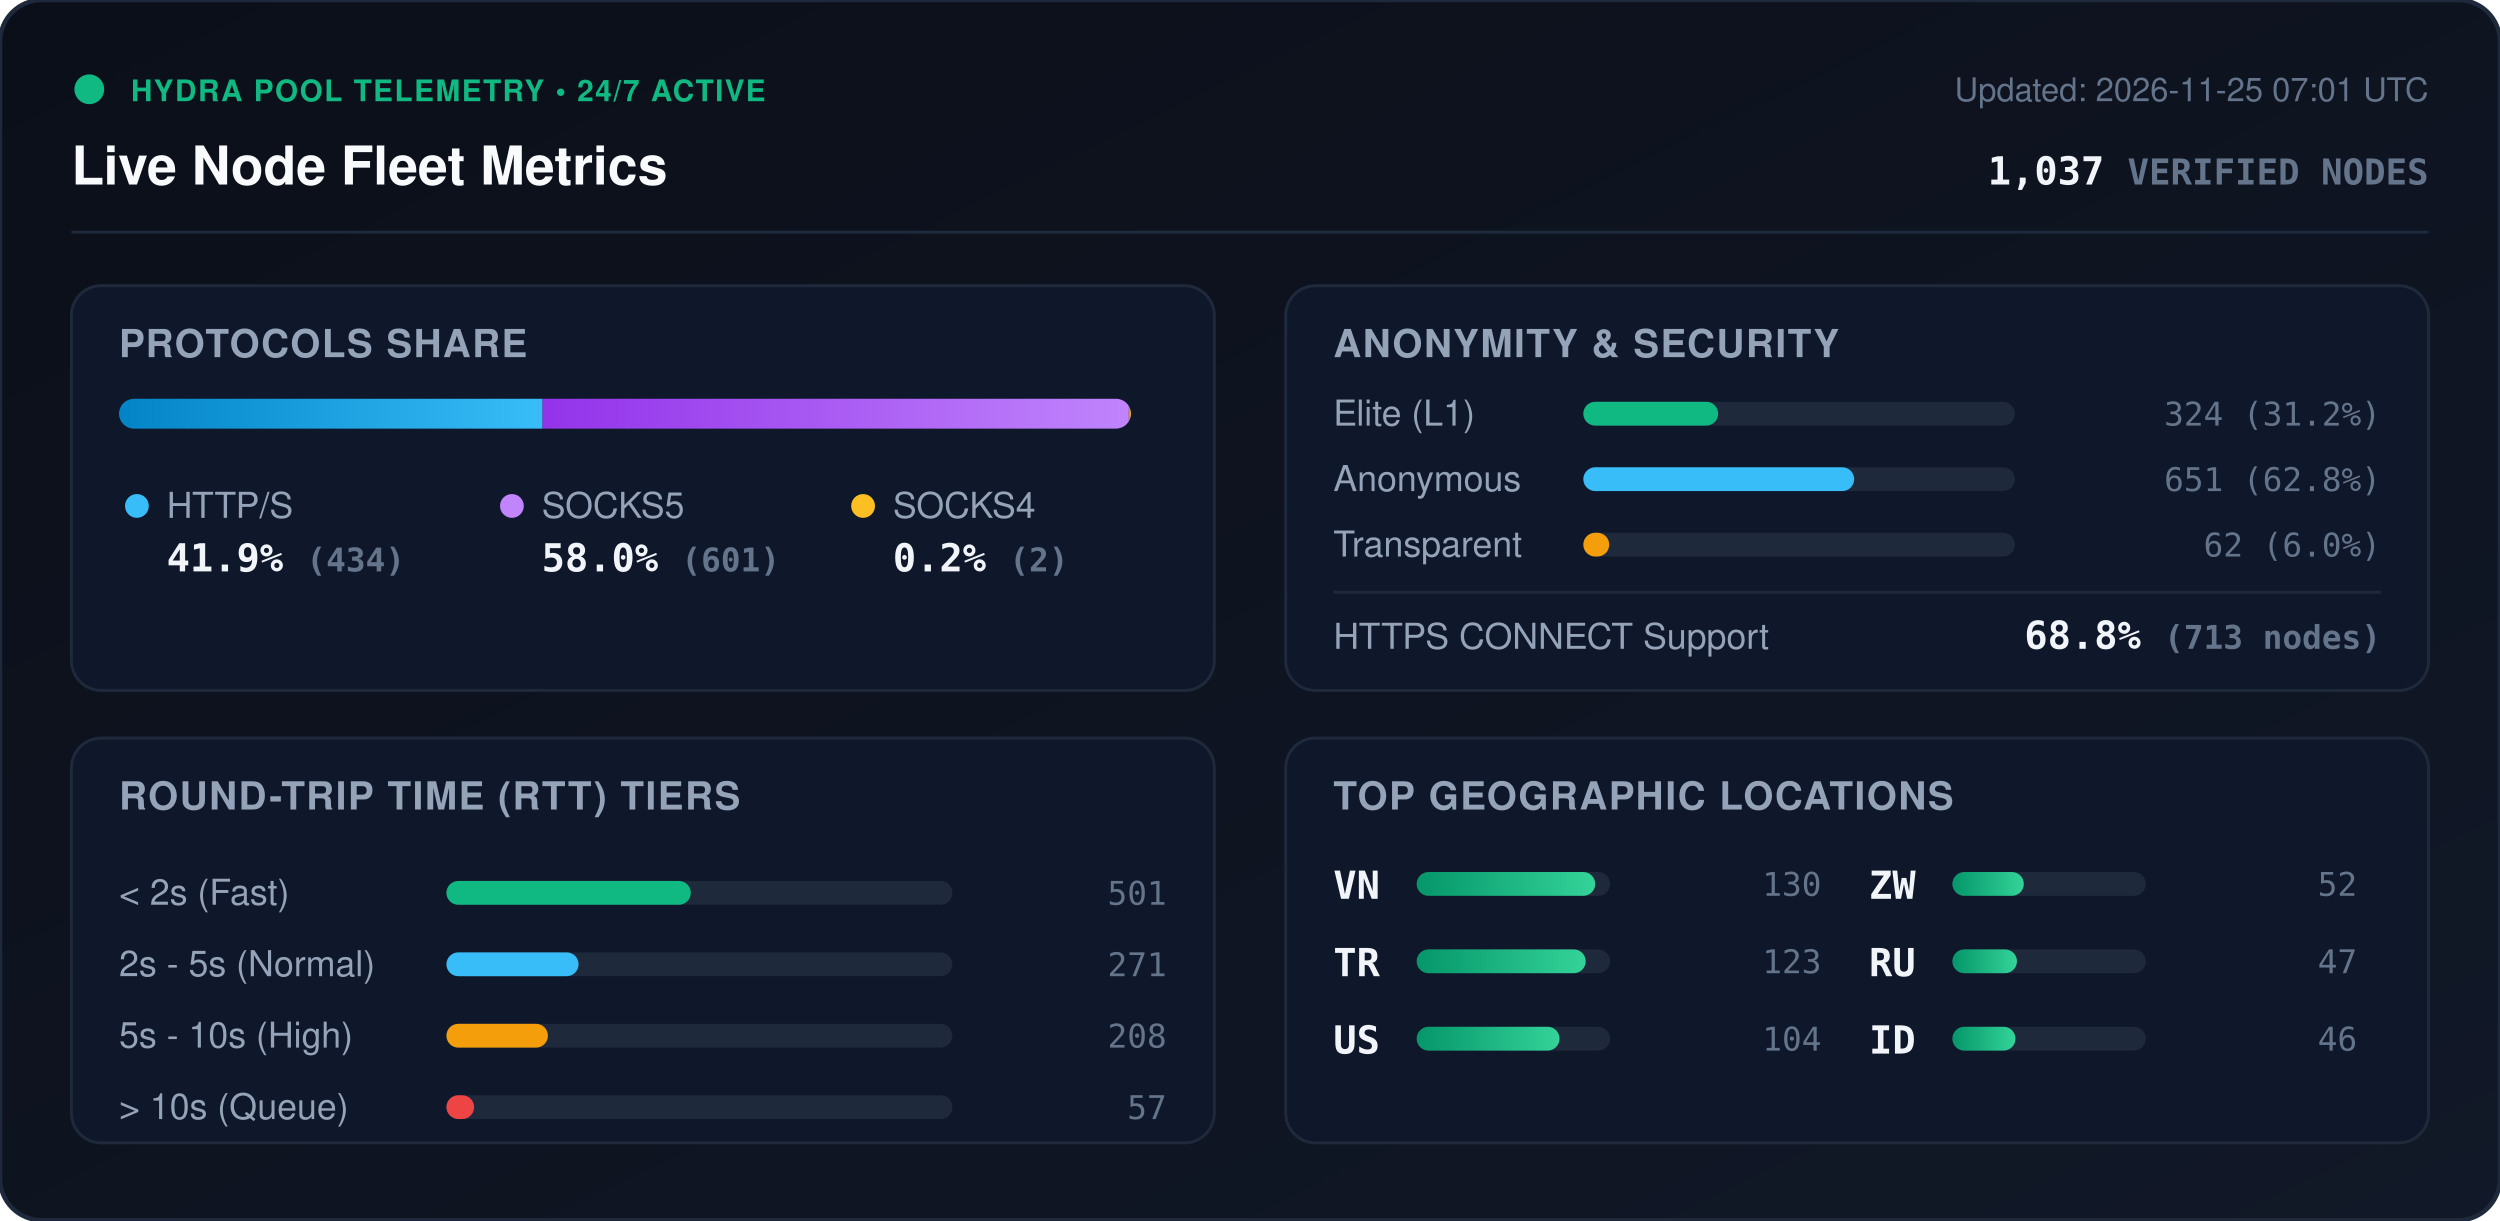
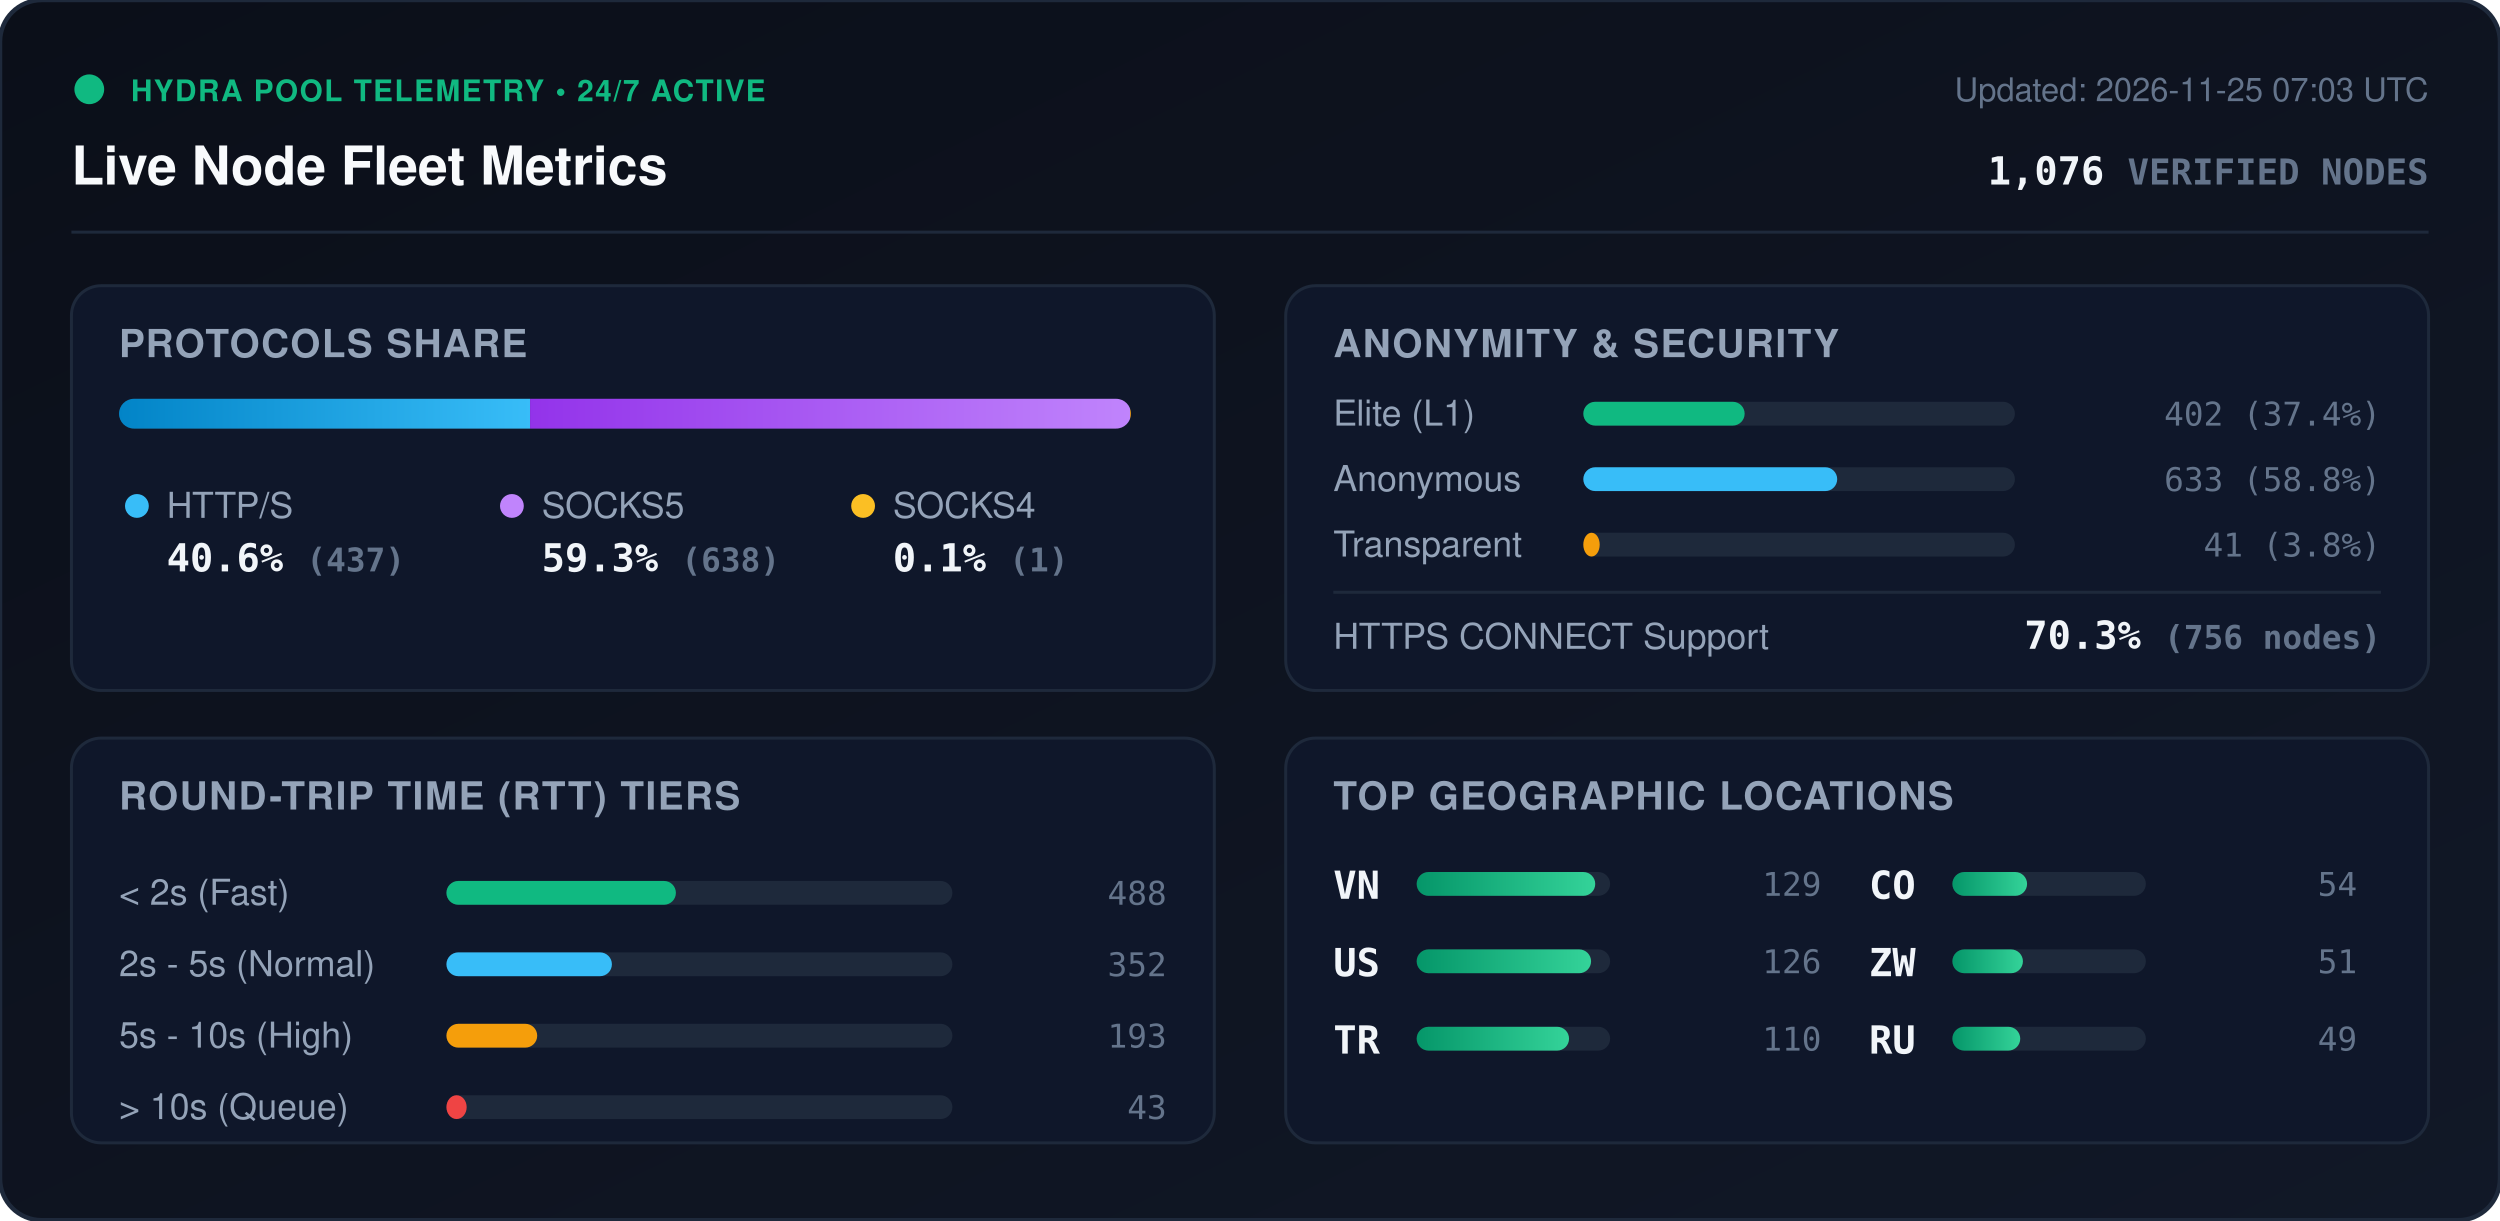
<svg xmlns="http://www.w3.org/2000/svg" viewBox="0 0 840 410" width="840" height="410" style="max-width: 100%; height: auto;">
  <defs>
    <linearGradient id="bg" x1="0%" y1="0%" x2="100%" y2="100%">
      <stop offset="0%" stop-color="#0b0f19" />
      <stop offset="100%" stop-color="#111827" />
    </linearGradient>
    <linearGradient id="bar-http" x1="0%" y1="0%" x2="100%" y2="0%">
      <stop offset="0%" stop-color="#0284c7" />
      <stop offset="100%" stop-color="#38bdf8" />
    </linearGradient>
    <linearGradient id="bar-socks5" x1="0%" y1="0%" x2="100%" y2="0%">
      <stop offset="0%" stop-color="#9333ea" />
      <stop offset="100%" stop-color="#c084fc" />
    </linearGradient>
    <linearGradient id="bar-socks4" x1="0%" y1="0%" x2="100%" y2="0%">
      <stop offset="0%" stop-color="#d97706" />
      <stop offset="100%" stop-color="#fbbf24" />
    </linearGradient>
    <linearGradient id="bar-green" x1="0%" y1="0%" x2="100%" y2="0%">
      <stop offset="0%" stop-color="#059669" />
      <stop offset="100%" stop-color="#34d399" />
    </linearGradient>
    <clipPath id="prog-track-clip">
      <rect width="340.0" height="10" rx="5" />
    </clipPath>
    <style>
      .title { font: 700 18px -apple-system, BlinkMacSystemFont, 'Segoe UI', Helvetica, Arial, sans-serif; fill: #f8fafc; }
      .sub { font: 500 11px -apple-system, BlinkMacSystemFont, 'Segoe UI', Helvetica, Arial, sans-serif; fill: #64748b; }
      .section-hdr { font: 600 13px -apple-system, BlinkMacSystemFont, 'Segoe UI', Helvetica, Arial, sans-serif; fill: #94a3b8; letter-spacing: 0.5px; }
      .metric-val { font: 700 13px -apple-system, BlinkMacSystemFont, 'Segoe UI', Helvetica, Arial, sans-serif; fill: #f1f5f9; }
      .metric-lbl { font: 500 12px -apple-system, BlinkMacSystemFont, 'Segoe UI', Helvetica, Arial, sans-serif; fill: #94a3b8; }
      .badge-txt { font: 700 10px -apple-system, BlinkMacSystemFont, 'Segoe UI', Helvetica, Arial, sans-serif; fill: #10b981; letter-spacing: 0.5px; }
      .mono { font-family: ui-monospace, SFMono-Regular, Menlo, Monaco, Consolas, monospace; }
      .pulse { animation: beacon 2s infinite ease-in-out; }
      @keyframes beacon { 0%, 100% { opacity: 1; } 50% { opacity: 0.35; } }
    </style>
  </defs>
  <rect width="840" height="410" rx="14" fill="url(#bg)" stroke="#1e293b" stroke-width="1.5" />
  <g transform="translate(24, 24)">
    <circle cx="6" cy="6" r="5" fill="#10b981" class="pulse" />
    <text x="20" y="10" class="badge-txt">HYDRA POOL TELEMETRY • 24/7 ACTIVE</text>
    <text x="0" y="38" class="title">Live Node Fleet Metrics</text>
-     <text x="792" y="10" text-anchor="end" class="sub">Updated: 2026-11-25 07:01 UTC</text>
-     <text x="792" y="38" text-anchor="end" class="metric-val mono" fill="#38bdf8">1,037 <tspan font-size="12" fill="#64748b">VERIFIED NODES</tspan>
+     <text x="792" y="10" text-anchor="end" class="sub">Updated: 2026-11-25 07:03 UTC</text>
+     <text x="792" y="38" text-anchor="end" class="metric-val mono" fill="#38bdf8">1,076 <tspan font-size="12" fill="#64748b">VERIFIED NODES</tspan>
    </text>
  </g>
  <line x1="24" y1="78" x2="816" y2="78" stroke="#1e293b" stroke-width="1" />
  <g transform="translate(24, 96)">
    <rect width="384" height="136" rx="10" fill="#0f172a" stroke="#1e293b" />
    <text x="16" y="24" class="section-hdr">PROTOCOLS SHARE</text>
    <g transform="translate(16, 38)">
      <rect width="340.0" height="10" rx="5" fill="#1e293b" />
      <g clip-path="url(#prog-track-clip)">
-         <rect x="0" width="142.3" height="10" fill="url(#bar-http)" />
-         <rect x="142.3" width="197.0" height="10" fill="url(#bar-socks5)" />
-         <rect x="339.3" width="0.7" height="10" fill="url(#bar-socks4)" />
+         <rect x="0" width="138.1" height="10" fill="url(#bar-http)" />
+         <rect x="138.1" width="201.6" height="10" fill="url(#bar-socks5)" />
+         <rect x="339.7" width="0.3" height="10" fill="url(#bar-socks4)" />
      </g>
    </g>
    <g transform="translate(16, 68)">
      <circle cx="6" cy="6" r="4" fill="#38bdf8" />
      <text x="16" y="10" class="metric-lbl">HTTP/S</text>
-       <text x="16" y="28" class="metric-val mono">41.9% <tspan font-size="11" fill="#64748b">(434)</tspan>
+       <text x="16" y="28" class="metric-val mono">40.6% <tspan font-size="11" fill="#64748b">(437)</tspan>
      </text>
      <circle cx="132" cy="6" r="4" fill="#c084fc" />
      <text x="142" y="10" class="metric-lbl">SOCKS5</text>
-       <text x="142" y="28" class="metric-val mono">58.0% <tspan font-size="11" fill="#64748b">(601)</tspan>
+       <text x="142" y="28" class="metric-val mono">59.3% <tspan font-size="11" fill="#64748b">(638)</tspan>
      </text>
      <circle cx="250" cy="6" r="4" fill="#fbbf24" />
      <text x="260" y="10" class="metric-lbl">SOCKS4</text>
-       <text x="260" y="28" class="metric-val mono">0.2% <tspan font-size="11" fill="#64748b">(2)</tspan>
+       <text x="260" y="28" class="metric-val mono">0.1% <tspan font-size="11" fill="#64748b">(1)</tspan>
      </text>
    </g>
  </g>
  <g transform="translate(432, 96)">
    <rect width="384" height="136" rx="10" fill="#0f172a" stroke="#1e293b" />
    <text x="16" y="24" class="section-hdr">ANONYMITY &amp; SECURITY</text>
    <text x="16" y="47" class="metric-lbl">Elite (L1)</text>
    <rect x="100" y="39" width="145.0" height="8" rx="4" fill="#1e293b" />
-     <rect x="100" y="39" width="45.3" height="8" rx="4" fill="#10b981" />
-     <text x="368" y="47" text-anchor="end" class="mono sub" fill="#e2e8f0">324 (31.2%)</text>
+     <rect x="100" y="39" width="54.2" height="8" rx="4" fill="#10b981" />
+     <text x="368" y="47" text-anchor="end" class="mono sub" fill="#e2e8f0">402 (37.4%)</text>
    <text x="16" y="69" class="metric-lbl">Anonymous</text>
    <rect x="100" y="61" width="145.0" height="8" rx="4" fill="#1e293b" />
-     <rect x="100" y="61" width="91.0" height="8" rx="4" fill="#38bdf8" />
-     <text x="368" y="69" text-anchor="end" class="mono sub" fill="#e2e8f0">651 (62.8%)</text>
+     <rect x="100" y="61" width="85.3" height="8" rx="4" fill="#38bdf8" />
+     <text x="368" y="69" text-anchor="end" class="mono sub" fill="#e2e8f0">633 (58.8%)</text>
    <text x="16" y="91" class="metric-lbl">Transparent</text>
    <rect x="100" y="83" width="145.0" height="8" rx="4" fill="#1e293b" />
-     <rect x="100" y="83" width="8.7" height="8" rx="4" fill="#f59e0b" />
-     <text x="368" y="91" text-anchor="end" class="mono sub" fill="#e2e8f0">62 (6.0%)</text>
+     <rect x="100" y="83" width="5.5" height="8" rx="4" fill="#f59e0b" />
+     <text x="368" y="91" text-anchor="end" class="mono sub" fill="#e2e8f0">41 (3.8%)</text>
    <line x1="16" y1="103" x2="368" y2="103" stroke="#1e293b" stroke-width="1" />
    <text x="16" y="122" class="metric-lbl">HTTPS CONNECT Support</text>
-     <text x="368" y="122" text-anchor="end" class="metric-val mono" fill="#34d399">68.8% <tspan font-size="11" fill="#64748b">(713 nodes)</tspan>
+     <text x="368" y="122" text-anchor="end" class="metric-val mono" fill="#34d399">70.3% <tspan font-size="11" fill="#64748b">(756 nodes)</tspan>
    </text>
  </g>
  <g transform="translate(24, 248)">
    <rect width="384" height="136" rx="10" fill="#0f172a" stroke="#1e293b" />
    <text x="16" y="24" class="section-hdr">ROUND-TRIP TIME (RTT) TIERS</text>
    <g transform="translate(16, 42)">
      <text x="0" y="14" class="metric-lbl">&lt; 2s (Fast)</text>
      <rect x="110" y="6" width="170" height="8" rx="4" fill="#1e293b" />
-       <rect x="110" y="6" width="82.1" height="8" rx="4" fill="#10b981" />
-       <text x="352" y="14" text-anchor="end" class="mono sub">501</text>
+       <rect x="110" y="6" width="77.1" height="8" rx="4" fill="#10b981" />
+       <text x="352" y="14" text-anchor="end" class="mono sub">488</text>
      <text x="0" y="38" class="metric-lbl">2s - 5s (Normal)</text>
      <rect x="110" y="30" width="170" height="8" rx="4" fill="#1e293b" />
-       <rect x="110" y="30" width="44.4" height="8" rx="4" fill="#38bdf8" />
-       <text x="352" y="38" text-anchor="end" class="mono sub">271</text>
+       <rect x="110" y="30" width="55.6" height="8" rx="4" fill="#38bdf8" />
+       <text x="352" y="38" text-anchor="end" class="mono sub">352</text>
      <text x="0" y="62" class="metric-lbl">5s - 10s (High)</text>
      <rect x="110" y="54" width="170" height="8" rx="4" fill="#1e293b" />
-       <rect x="110" y="54" width="34.1" height="8" rx="4" fill="#f59e0b" />
-       <text x="352" y="62" text-anchor="end" class="mono sub">208</text>
+       <rect x="110" y="54" width="30.5" height="8" rx="4" fill="#f59e0b" />
+       <text x="352" y="62" text-anchor="end" class="mono sub">193</text>
      <text x="0" y="86" class="metric-lbl">&gt; 10s (Queue)</text>
      <rect x="110" y="78" width="170" height="8" rx="4" fill="#1e293b" />
-       <rect x="110" y="78" width="9.3" height="8" rx="4" fill="#ef4444" />
-       <text x="352" y="86" text-anchor="end" class="mono sub">57</text>
+       <rect x="110" y="78" width="6.8" height="8" rx="4" fill="#ef4444" />
+       <text x="352" y="86" text-anchor="end" class="mono sub">43</text>
    </g>
  </g>
  <g transform="translate(432, 248)">
    <rect width="384" height="136" rx="10" fill="#0f172a" stroke="#1e293b" />
    <text x="16" y="24" class="section-hdr">TOP GEOGRAPHIC LOCATIONS</text>
    <g transform="translate(16, 42)">
      <g transform="translate(0, 0)">
        <text x="0" y="12" class="mono metric-val" font-size="12">VN</text>
        <rect x="28" y="3" width="65" height="8" rx="4" fill="#1e293b" />
        <rect x="28" y="3" width="60.0" height="8" rx="4" fill="url(#bar-green)" />
-         <text x="164" y="11" text-anchor="end" class="mono sub">130</text>
+         <text x="164" y="11" text-anchor="end" class="mono sub">129</text>
      </g>
      <g transform="translate(0, 26)">
+         <text x="0" y="12" class="mono metric-val" font-size="12">US</text>
+         <rect x="28" y="3" width="65" height="8" rx="4" fill="#1e293b" />
+         <rect x="28" y="3" width="58.6" height="8" rx="4" fill="url(#bar-green)" />
+         <text x="164" y="11" text-anchor="end" class="mono sub">126</text>
+       </g>
+       <g transform="translate(0, 52)">
        <text x="0" y="12" class="mono metric-val" font-size="12">TR</text>
        <rect x="28" y="3" width="65" height="8" rx="4" fill="#1e293b" />
-         <rect x="28" y="3" width="56.8" height="8" rx="4" fill="url(#bar-green)" />
-         <text x="164" y="11" text-anchor="end" class="mono sub">123</text>
-       </g>
-       <g transform="translate(0, 52)">
-         <text x="0" y="12" class="mono metric-val" font-size="12">US</text>
-         <rect x="28" y="3" width="65" height="8" rx="4" fill="#1e293b" />
-         <rect x="28" y="3" width="48.0" height="8" rx="4" fill="url(#bar-green)" />
-         <text x="164" y="11" text-anchor="end" class="mono sub">104</text>
+         <rect x="28" y="3" width="51.2" height="8" rx="4" fill="url(#bar-green)" />
+         <text x="164" y="11" text-anchor="end" class="mono sub">110</text>
      </g>
      <g transform="translate(180, 0)">
+         <text x="0" y="12" class="mono metric-val" font-size="12">CO</text>
+         <rect x="28" y="3" width="65" height="8" rx="4" fill="#1e293b" />
+         <rect x="28" y="3" width="25.1" height="8" rx="4" fill="url(#bar-green)" />
+         <text x="164" y="11" text-anchor="end" class="mono sub">54</text>
+       </g>
+       <g transform="translate(180, 26)">
        <text x="0" y="12" class="mono metric-val" font-size="12">ZW</text>
        <rect x="28" y="3" width="65" height="8" rx="4" fill="#1e293b" />
-         <rect x="28" y="3" width="24.0" height="8" rx="4" fill="url(#bar-green)" />
-         <text x="164" y="11" text-anchor="end" class="mono sub">52</text>
+         <rect x="28" y="3" width="23.7" height="8" rx="4" fill="url(#bar-green)" />
+         <text x="164" y="11" text-anchor="end" class="mono sub">51</text>
      </g>
-       <g transform="translate(180, 26)">
+       <g transform="translate(180, 52)">
        <text x="0" y="12" class="mono metric-val" font-size="12">RU</text>
        <rect x="28" y="3" width="65" height="8" rx="4" fill="#1e293b" />
-         <rect x="28" y="3" width="21.7" height="8" rx="4" fill="url(#bar-green)" />
-         <text x="164" y="11" text-anchor="end" class="mono sub">47</text>
-       </g>
-       <g transform="translate(180, 52)">
-         <text x="0" y="12" class="mono metric-val" font-size="12">ID</text>
-         <rect x="28" y="3" width="65" height="8" rx="4" fill="#1e293b" />
-         <rect x="28" y="3" width="21.2" height="8" rx="4" fill="url(#bar-green)" />
-         <text x="164" y="11" text-anchor="end" class="mono sub">46</text>
+         <rect x="28" y="3" width="22.8" height="8" rx="4" fill="url(#bar-green)" />
+         <text x="164" y="11" text-anchor="end" class="mono sub">49</text>
      </g>
    </g>
  </g>
</svg>
